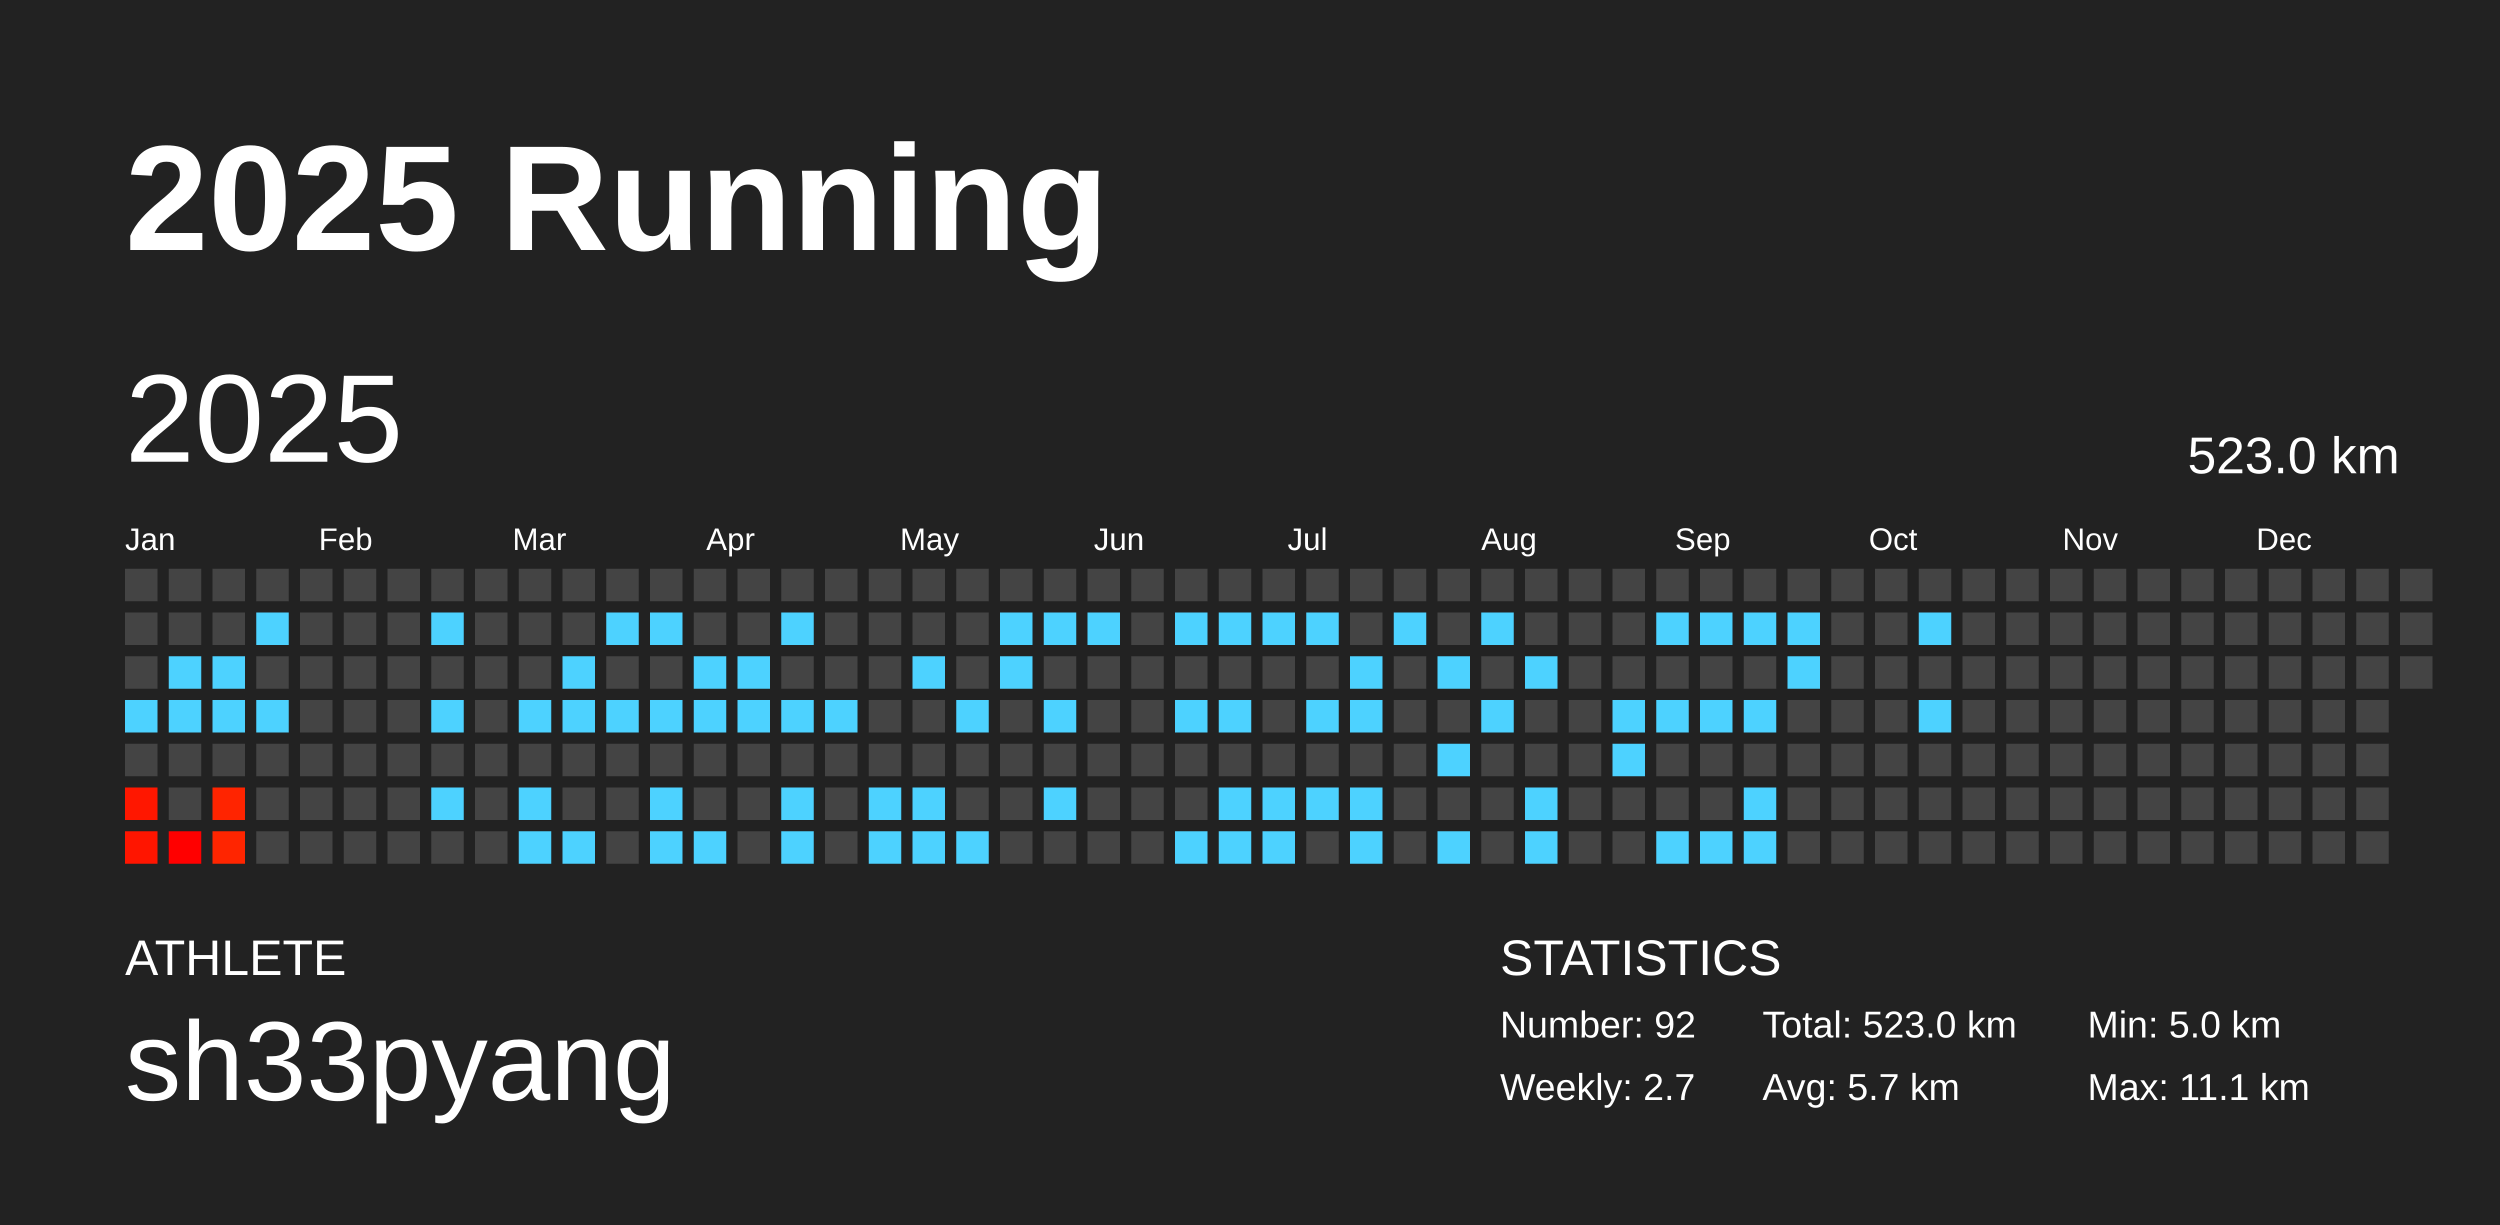
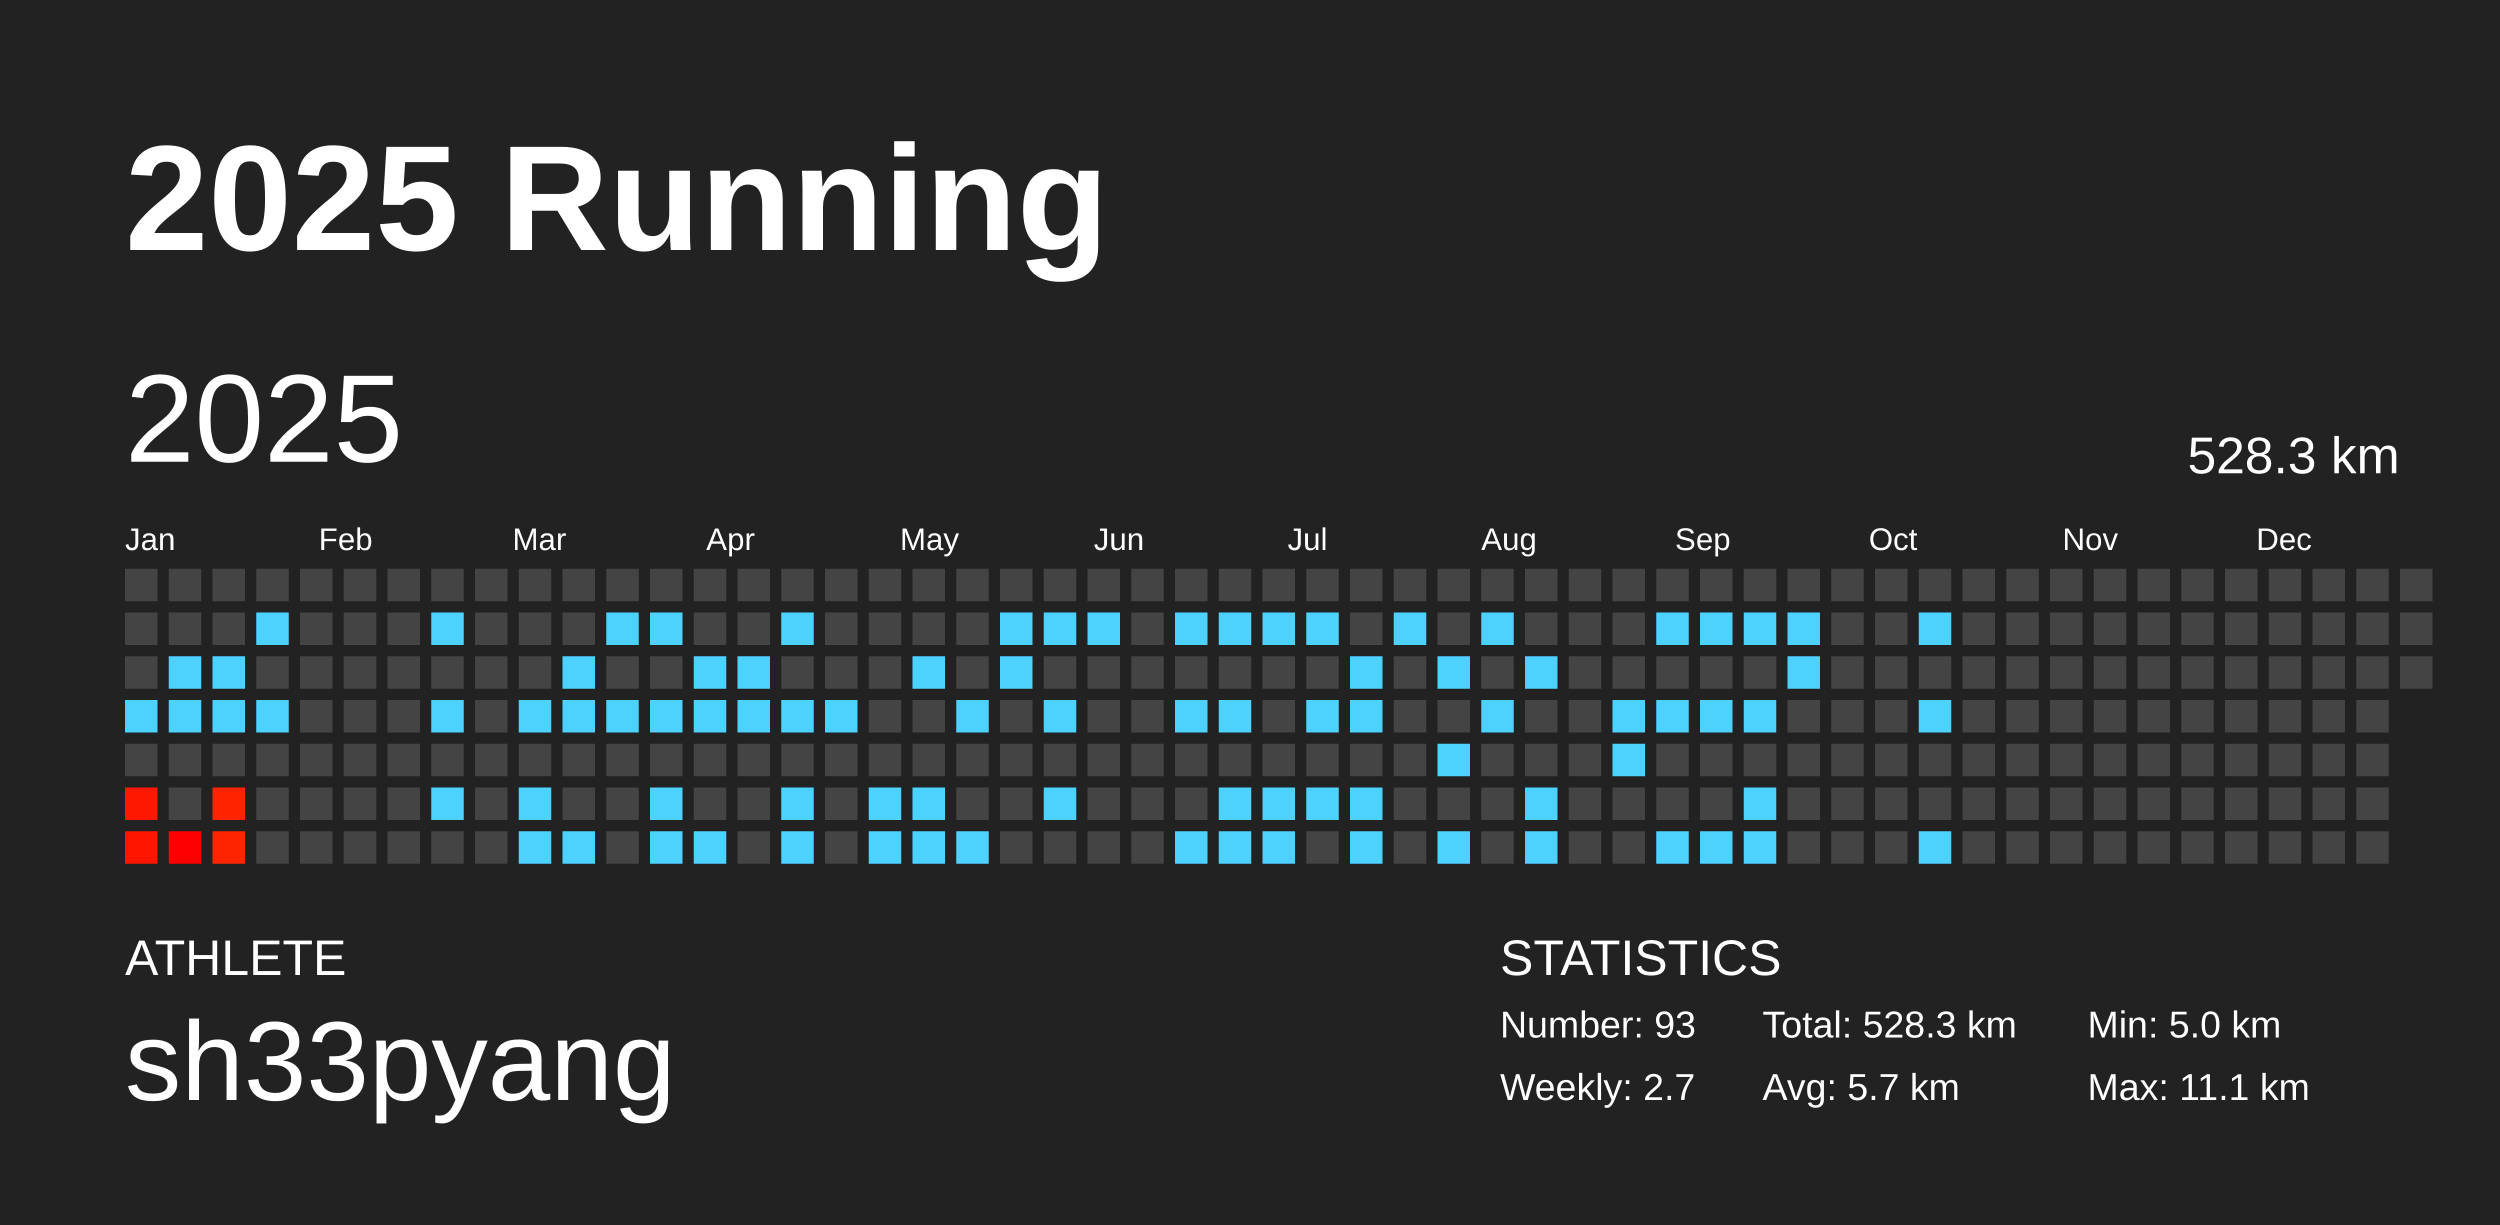
<svg xmlns="http://www.w3.org/2000/svg" baseProfile="full" height="98mm" version="1.1" viewBox="0,0,200,98" width="200mm">
  <defs />
  <rect fill="#222222" height="98" width="200" x="0" y="0" />
  <text fill="#FFFFFF" style="font-size:12px; font-family:Arial; font-weight:bold;" x="10" y="20">2025 Running</text>
  <text fill="#FFFFFF" style="font-size:4px; font-family:Arial" x="10" y="78">ATHLETE</text>
  <text fill="#FFFFFF" style="font-size:9px; font-family:Arial" x="10" y="88">sh33pyang</text>
  <text fill="#FFFFFF" style="font-size:4px; font-family:Arial" x="120" y="78">STATISTICS</text>
-   <text fill="#FFFFFF" style="font-size:3px; font-family:Arial" x="120" y="83">Number: 92</text>
+   <text fill="#FFFFFF" style="font-size:3px; font-family:Arial" x="120" y="83">Number: 93</text>
  <text fill="#FFFFFF" style="font-size:3px; font-family:Arial" x="120" y="88">Weekly: 2.7</text>
-   <text fill="#FFFFFF" style="font-size:3px; font-family:Arial" x="141" y="83">Total: 523.0 km</text>
+   <text fill="#FFFFFF" style="font-size:3px; font-family:Arial" x="141" y="83">Total: 528.3 km</text>
  <text fill="#FFFFFF" style="font-size:3px; font-family:Arial" x="141" y="88">Avg: 5.7 km</text>
  <text fill="#FFFFFF" style="font-size:3px; font-family:Arial" x="167" y="83">Min: 5.0 km</text>
  <text fill="#FFFFFF" style="font-size:3px; font-family:Arial" x="167" y="88">Max: 11.1 km</text>
  <text dominant-baseline="hanging" fill="#FFFFFF" style="font-size:10.0px; font-family:Arial;" x="10" y="30">2025</text>
-   <text dominant-baseline="hanging" fill="#FFFFFF" style="font-size:4.125px; font-family:Arial;" x="175" y="35">523.0 km</text>
+   <text dominant-baseline="hanging" fill="#FFFFFF" style="font-size:4.125px; font-family:Arial;" x="175" y="35">528.3 km</text>
  <text fill="#FFFFFF" style="font-size:2.5px; font-family:Arial" x="10.0" y="44">Jan</text>
  <text fill="#FFFFFF" style="font-size:2.5px; font-family:Arial" x="25.5" y="44">Feb</text>
  <text fill="#FFFFFF" style="font-size:2.5px; font-family:Arial" x="41.0" y="44">Mar</text>
  <text fill="#FFFFFF" style="font-size:2.5px; font-family:Arial" x="56.5" y="44">Apr</text>
  <text fill="#FFFFFF" style="font-size:2.5px; font-family:Arial" x="72.0" y="44">May</text>
  <text fill="#FFFFFF" style="font-size:2.5px; font-family:Arial" x="87.5" y="44">Jun</text>
  <text fill="#FFFFFF" style="font-size:2.5px; font-family:Arial" x="103.0" y="44">Jul</text>
  <text fill="#FFFFFF" style="font-size:2.5px; font-family:Arial" x="118.5" y="44">Aug</text>
  <text fill="#FFFFFF" style="font-size:2.5px; font-family:Arial" x="134.0" y="44">Sep</text>
  <text fill="#FFFFFF" style="font-size:2.5px; font-family:Arial" x="149.5" y="44">Oct</text>
  <text fill="#FFFFFF" style="font-size:2.5px; font-family:Arial" x="165.0" y="44">Nov</text>
  <text fill="#FFFFFF" style="font-size:2.5px; font-family:Arial" x="180.5" y="44">Dec</text>
  <rect fill="#444444" height="2.6" width="2.6" x="10.0" y="45.5" />
  <rect fill="#444444" height="2.6" width="2.6" x="10.0" y="49.0" />
  <rect fill="#444444" height="2.6" width="2.6" x="10.0" y="52.5" />
  <rect fill="#4dd2ff" height="2.6" width="2.6" x="10.0" y="56.0" />
  <rect fill="#444444" height="2.6" width="2.6" x="10.0" y="59.5" />
  <rect fill="#ff1700" height="2.6" width="2.6" x="10.0" y="63.0" />
  <rect fill="#ff1500" height="2.6" width="2.6" x="10.0" y="66.5" />
  <rect fill="#444444" height="2.6" width="2.6" x="13.5" y="45.5" />
  <rect fill="#444444" height="2.6" width="2.6" x="13.5" y="49.0" />
  <rect fill="#4dd2ff" height="2.6" width="2.6" x="13.5" y="52.5" />
  <rect fill="#4dd2ff" height="2.6" width="2.6" x="13.5" y="56.0" />
  <rect fill="#444444" height="2.6" width="2.6" x="13.5" y="59.5" />
  <rect fill="#444444" height="2.6" width="2.6" x="13.5" y="63.0" />
  <rect fill="#ff0000" height="2.6" width="2.6" x="13.5" y="66.5" />
  <rect fill="#444444" height="2.6" width="2.6" x="17.0" y="45.5" />
  <rect fill="#444444" height="2.6" width="2.6" x="17.0" y="49.0" />
  <rect fill="#4dd2ff" height="2.6" width="2.6" x="17.0" y="52.5" />
  <rect fill="#4dd2ff" height="2.6" width="2.6" x="17.0" y="56.0" />
  <rect fill="#444444" height="2.6" width="2.6" x="17.0" y="59.5" />
  <rect fill="#ff2400" height="2.6" width="2.6" x="17.0" y="63.0" />
  <rect fill="#ff2500" height="2.6" width="2.6" x="17.0" y="66.5" />
  <rect fill="#444444" height="2.6" width="2.6" x="20.5" y="45.5" />
  <rect fill="#4dd2ff" height="2.6" width="2.6" x="20.5" y="49.0" />
  <rect fill="#444444" height="2.6" width="2.6" x="20.5" y="52.5" />
  <rect fill="#4dd2ff" height="2.6" width="2.6" x="20.5" y="56.0" />
  <rect fill="#444444" height="2.6" width="2.6" x="20.5" y="59.5" />
  <rect fill="#444444" height="2.6" width="2.6" x="20.5" y="63.0" />
  <rect fill="#444444" height="2.6" width="2.6" x="20.5" y="66.5" />
  <rect fill="#444444" height="2.6" width="2.6" x="24.0" y="45.5" />
  <rect fill="#444444" height="2.6" width="2.6" x="24.0" y="49.0" />
  <rect fill="#444444" height="2.6" width="2.6" x="24.0" y="52.5" />
  <rect fill="#444444" height="2.6" width="2.6" x="24.0" y="56.0" />
  <rect fill="#444444" height="2.6" width="2.6" x="24.0" y="59.5" />
  <rect fill="#444444" height="2.6" width="2.6" x="24.0" y="63.0" />
  <rect fill="#444444" height="2.6" width="2.6" x="24.0" y="66.5" />
  <rect fill="#444444" height="2.6" width="2.6" x="27.5" y="45.5" />
  <rect fill="#444444" height="2.6" width="2.6" x="27.5" y="49.0" />
  <rect fill="#444444" height="2.6" width="2.6" x="27.5" y="52.5" />
  <rect fill="#444444" height="2.6" width="2.6" x="27.5" y="56.0" />
  <rect fill="#444444" height="2.6" width="2.6" x="27.5" y="59.5" />
  <rect fill="#444444" height="2.6" width="2.6" x="27.5" y="63.0" />
  <rect fill="#444444" height="2.6" width="2.6" x="27.5" y="66.5" />
  <rect fill="#444444" height="2.6" width="2.6" x="31.0" y="45.5" />
  <rect fill="#444444" height="2.6" width="2.6" x="31.0" y="49.0" />
  <rect fill="#444444" height="2.6" width="2.6" x="31.0" y="52.5" />
  <rect fill="#444444" height="2.6" width="2.6" x="31.0" y="56.0" />
  <rect fill="#444444" height="2.6" width="2.6" x="31.0" y="59.5" />
  <rect fill="#444444" height="2.6" width="2.6" x="31.0" y="63.0" />
  <rect fill="#444444" height="2.6" width="2.6" x="31.0" y="66.5" />
  <rect fill="#444444" height="2.6" width="2.6" x="34.5" y="45.5" />
  <rect fill="#4dd2ff" height="2.6" width="2.6" x="34.5" y="49.0" />
  <rect fill="#444444" height="2.6" width="2.6" x="34.5" y="52.5" />
  <rect fill="#4dd2ff" height="2.6" width="2.6" x="34.5" y="56.0" />
  <rect fill="#444444" height="2.6" width="2.6" x="34.5" y="59.5" />
  <rect fill="#4dd2ff" height="2.6" width="2.6" x="34.5" y="63.0" />
  <rect fill="#444444" height="2.6" width="2.6" x="34.5" y="66.5" />
  <rect fill="#444444" height="2.6" width="2.6" x="38.0" y="45.5" />
  <rect fill="#444444" height="2.6" width="2.6" x="38.0" y="49.0" />
  <rect fill="#444444" height="2.6" width="2.6" x="38.0" y="52.5" />
  <rect fill="#444444" height="2.6" width="2.6" x="38.0" y="56.0" />
  <rect fill="#444444" height="2.6" width="2.6" x="38.0" y="59.5" />
  <rect fill="#444444" height="2.6" width="2.6" x="38.0" y="63.0" />
  <rect fill="#444444" height="2.6" width="2.6" x="38.0" y="66.5" />
  <rect fill="#444444" height="2.6" width="2.6" x="41.5" y="45.5" />
  <rect fill="#444444" height="2.6" width="2.6" x="41.5" y="49.0" />
  <rect fill="#444444" height="2.6" width="2.6" x="41.5" y="52.5" />
  <rect fill="#4dd2ff" height="2.6" width="2.6" x="41.5" y="56.0" />
  <rect fill="#444444" height="2.6" width="2.6" x="41.5" y="59.5" />
  <rect fill="#4dd2ff" height="2.6" width="2.6" x="41.5" y="63.0" />
  <rect fill="#4dd2ff" height="2.6" width="2.6" x="41.5" y="66.5" />
  <rect fill="#444444" height="2.6" width="2.6" x="45.0" y="45.5" />
  <rect fill="#444444" height="2.6" width="2.6" x="45.0" y="49.0" />
  <rect fill="#4dd2ff" height="2.6" width="2.6" x="45.0" y="52.5" />
  <rect fill="#4dd2ff" height="2.6" width="2.6" x="45.0" y="56.0" />
  <rect fill="#444444" height="2.6" width="2.6" x="45.0" y="59.5" />
  <rect fill="#444444" height="2.6" width="2.6" x="45.0" y="63.0" />
  <rect fill="#4dd2ff" height="2.6" width="2.6" x="45.0" y="66.5" />
  <rect fill="#444444" height="2.6" width="2.6" x="48.5" y="45.5" />
  <rect fill="#4dd2ff" height="2.6" width="2.6" x="48.5" y="49.0" />
  <rect fill="#444444" height="2.6" width="2.6" x="48.5" y="52.5" />
  <rect fill="#4dd2ff" height="2.6" width="2.6" x="48.5" y="56.0" />
  <rect fill="#444444" height="2.6" width="2.6" x="48.5" y="59.5" />
  <rect fill="#444444" height="2.6" width="2.6" x="48.5" y="63.0" />
  <rect fill="#444444" height="2.6" width="2.6" x="48.5" y="66.5" />
  <rect fill="#444444" height="2.6" width="2.6" x="52.0" y="45.5" />
  <rect fill="#4dd2ff" height="2.6" width="2.6" x="52.0" y="49.0" />
  <rect fill="#444444" height="2.6" width="2.6" x="52.0" y="52.5" />
  <rect fill="#4dd2ff" height="2.6" width="2.6" x="52.0" y="56.0" />
  <rect fill="#444444" height="2.6" width="2.6" x="52.0" y="59.5" />
  <rect fill="#4dd2ff" height="2.6" width="2.6" x="52.0" y="63.0" />
  <rect fill="#4dd2ff" height="2.6" width="2.6" x="52.0" y="66.5" />
  <rect fill="#444444" height="2.6" width="2.6" x="55.5" y="45.5" />
  <rect fill="#444444" height="2.6" width="2.6" x="55.5" y="49.0" />
  <rect fill="#4dd2ff" height="2.6" width="2.6" x="55.5" y="52.5" />
  <rect fill="#4dd2ff" height="2.6" width="2.6" x="55.5" y="56.0" />
  <rect fill="#444444" height="2.6" width="2.6" x="55.5" y="59.5" />
  <rect fill="#444444" height="2.6" width="2.6" x="55.5" y="63.0" />
  <rect fill="#4dd2ff" height="2.6" width="2.6" x="55.5" y="66.5" />
  <rect fill="#444444" height="2.6" width="2.6" x="59.0" y="45.5" />
  <rect fill="#444444" height="2.6" width="2.6" x="59.0" y="49.0" />
  <rect fill="#4dd2ff" height="2.6" width="2.6" x="59.0" y="52.5" />
  <rect fill="#4dd2ff" height="2.6" width="2.6" x="59.0" y="56.0" />
  <rect fill="#444444" height="2.6" width="2.6" x="59.0" y="59.5" />
  <rect fill="#444444" height="2.6" width="2.6" x="59.0" y="63.0" />
  <rect fill="#444444" height="2.6" width="2.6" x="59.0" y="66.5" />
  <rect fill="#444444" height="2.6" width="2.6" x="62.5" y="45.5" />
  <rect fill="#4dd2ff" height="2.6" width="2.6" x="62.5" y="49.0" />
  <rect fill="#444444" height="2.6" width="2.6" x="62.5" y="52.5" />
  <rect fill="#4dd2ff" height="2.6" width="2.6" x="62.5" y="56.0" />
  <rect fill="#444444" height="2.6" width="2.6" x="62.5" y="59.5" />
  <rect fill="#4dd2ff" height="2.6" width="2.6" x="62.5" y="63.0" />
  <rect fill="#4dd2ff" height="2.6" width="2.6" x="62.5" y="66.5" />
  <rect fill="#444444" height="2.6" width="2.6" x="66.0" y="45.5" />
  <rect fill="#444444" height="2.6" width="2.6" x="66.0" y="49.0" />
  <rect fill="#444444" height="2.6" width="2.6" x="66.0" y="52.5" />
  <rect fill="#4dd2ff" height="2.6" width="2.6" x="66.0" y="56.0" />
  <rect fill="#444444" height="2.6" width="2.6" x="66.0" y="59.5" />
  <rect fill="#444444" height="2.6" width="2.6" x="66.0" y="63.0" />
  <rect fill="#444444" height="2.6" width="2.6" x="66.0" y="66.5" />
  <rect fill="#444444" height="2.6" width="2.6" x="69.5" y="45.5" />
  <rect fill="#444444" height="2.6" width="2.6" x="69.5" y="49.0" />
  <rect fill="#444444" height="2.6" width="2.6" x="69.5" y="52.5" />
  <rect fill="#444444" height="2.6" width="2.6" x="69.5" y="56.0" />
  <rect fill="#444444" height="2.6" width="2.6" x="69.5" y="59.5" />
  <rect fill="#4dd2ff" height="2.6" width="2.6" x="69.5" y="63.0" />
  <rect fill="#4dd2ff" height="2.6" width="2.6" x="69.5" y="66.5" />
  <rect fill="#444444" height="2.6" width="2.6" x="73.0" y="45.5" />
  <rect fill="#444444" height="2.6" width="2.6" x="73.0" y="49.0" />
  <rect fill="#4dd2ff" height="2.6" width="2.6" x="73.0" y="52.5" />
  <rect fill="#444444" height="2.6" width="2.6" x="73.0" y="56.0" />
  <rect fill="#444444" height="2.6" width="2.6" x="73.0" y="59.5" />
  <rect fill="#4dd2ff" height="2.6" width="2.6" x="73.0" y="63.0" />
  <rect fill="#4dd2ff" height="2.6" width="2.6" x="73.0" y="66.5" />
  <rect fill="#444444" height="2.6" width="2.6" x="76.5" y="45.5" />
  <rect fill="#444444" height="2.6" width="2.6" x="76.5" y="49.0" />
  <rect fill="#444444" height="2.6" width="2.6" x="76.5" y="52.5" />
  <rect fill="#4dd2ff" height="2.6" width="2.6" x="76.5" y="56.0" />
  <rect fill="#444444" height="2.6" width="2.6" x="76.5" y="59.5" />
  <rect fill="#444444" height="2.6" width="2.6" x="76.5" y="63.0" />
  <rect fill="#4dd2ff" height="2.6" width="2.6" x="76.5" y="66.5" />
  <rect fill="#444444" height="2.6" width="2.6" x="80.0" y="45.5" />
  <rect fill="#4dd2ff" height="2.6" width="2.6" x="80.0" y="49.0" />
  <rect fill="#4dd2ff" height="2.6" width="2.6" x="80.0" y="52.5" />
  <rect fill="#444444" height="2.6" width="2.6" x="80.0" y="56.0" />
  <rect fill="#444444" height="2.6" width="2.6" x="80.0" y="59.5" />
  <rect fill="#444444" height="2.6" width="2.6" x="80.0" y="63.0" />
  <rect fill="#444444" height="2.6" width="2.6" x="80.0" y="66.5" />
  <rect fill="#444444" height="2.6" width="2.6" x="83.5" y="45.5" />
  <rect fill="#4dd2ff" height="2.6" width="2.6" x="83.5" y="49.0" />
  <rect fill="#444444" height="2.6" width="2.6" x="83.5" y="52.5" />
  <rect fill="#4dd2ff" height="2.6" width="2.6" x="83.5" y="56.0" />
  <rect fill="#444444" height="2.6" width="2.6" x="83.5" y="59.5" />
  <rect fill="#4dd2ff" height="2.6" width="2.6" x="83.5" y="63.0" />
  <rect fill="#444444" height="2.6" width="2.6" x="83.5" y="66.5" />
  <rect fill="#444444" height="2.6" width="2.6" x="87.0" y="45.5" />
  <rect fill="#4dd2ff" height="2.6" width="2.6" x="87.0" y="49.0" />
  <rect fill="#444444" height="2.6" width="2.6" x="87.0" y="52.5" />
  <rect fill="#444444" height="2.6" width="2.6" x="87.0" y="56.0" />
  <rect fill="#444444" height="2.6" width="2.6" x="87.0" y="59.5" />
  <rect fill="#444444" height="2.6" width="2.6" x="87.0" y="63.0" />
  <rect fill="#444444" height="2.6" width="2.6" x="87.0" y="66.5" />
  <rect fill="#444444" height="2.6" width="2.6" x="90.5" y="45.5" />
  <rect fill="#444444" height="2.6" width="2.6" x="90.5" y="49.0" />
  <rect fill="#444444" height="2.6" width="2.6" x="90.5" y="52.5" />
  <rect fill="#444444" height="2.6" width="2.6" x="90.5" y="56.0" />
  <rect fill="#444444" height="2.6" width="2.6" x="90.5" y="59.5" />
  <rect fill="#444444" height="2.6" width="2.6" x="90.5" y="63.0" />
  <rect fill="#444444" height="2.6" width="2.6" x="90.5" y="66.5" />
  <rect fill="#444444" height="2.6" width="2.6" x="94.0" y="45.5" />
  <rect fill="#4dd2ff" height="2.6" width="2.6" x="94.0" y="49.0" />
  <rect fill="#444444" height="2.6" width="2.6" x="94.0" y="52.5" />
  <rect fill="#4dd2ff" height="2.6" width="2.6" x="94.0" y="56.0" />
  <rect fill="#444444" height="2.6" width="2.6" x="94.0" y="59.5" />
  <rect fill="#444444" height="2.6" width="2.6" x="94.0" y="63.0" />
  <rect fill="#4dd2ff" height="2.6" width="2.6" x="94.0" y="66.5" />
  <rect fill="#444444" height="2.6" width="2.6" x="97.5" y="45.5" />
  <rect fill="#4dd2ff" height="2.6" width="2.6" x="97.5" y="49.0" />
  <rect fill="#444444" height="2.6" width="2.6" x="97.5" y="52.5" />
  <rect fill="#4dd2ff" height="2.6" width="2.6" x="97.5" y="56.0" />
  <rect fill="#444444" height="2.6" width="2.6" x="97.5" y="59.5" />
  <rect fill="#4dd2ff" height="2.6" width="2.6" x="97.5" y="63.0" />
  <rect fill="#4dd2ff" height="2.6" width="2.6" x="97.5" y="66.5" />
  <rect fill="#444444" height="2.6" width="2.6" x="101.0" y="45.5" />
  <rect fill="#4dd2ff" height="2.6" width="2.6" x="101.0" y="49.0" />
  <rect fill="#444444" height="2.6" width="2.6" x="101.0" y="52.5" />
  <rect fill="#444444" height="2.6" width="2.6" x="101.0" y="56.0" />
  <rect fill="#444444" height="2.6" width="2.6" x="101.0" y="59.5" />
  <rect fill="#4dd2ff" height="2.6" width="2.6" x="101.0" y="63.0" />
  <rect fill="#4dd2ff" height="2.6" width="2.6" x="101.0" y="66.5" />
  <rect fill="#444444" height="2.6" width="2.6" x="104.5" y="45.5" />
  <rect fill="#4dd2ff" height="2.6" width="2.6" x="104.5" y="49.0" />
  <rect fill="#444444" height="2.6" width="2.6" x="104.5" y="52.5" />
  <rect fill="#4dd2ff" height="2.6" width="2.6" x="104.5" y="56.0" />
  <rect fill="#444444" height="2.6" width="2.6" x="104.5" y="59.5" />
  <rect fill="#4dd2ff" height="2.6" width="2.6" x="104.5" y="63.0" />
  <rect fill="#444444" height="2.6" width="2.6" x="104.5" y="66.5" />
  <rect fill="#444444" height="2.6" width="2.6" x="108.0" y="45.5" />
  <rect fill="#444444" height="2.6" width="2.6" x="108.0" y="49.0" />
  <rect fill="#4dd2ff" height="2.6" width="2.6" x="108.0" y="52.5" />
  <rect fill="#4dd2ff" height="2.6" width="2.6" x="108.0" y="56.0" />
  <rect fill="#444444" height="2.6" width="2.6" x="108.0" y="59.5" />
  <rect fill="#4dd2ff" height="2.6" width="2.6" x="108.0" y="63.0" />
  <rect fill="#4dd2ff" height="2.6" width="2.6" x="108.0" y="66.5" />
  <rect fill="#444444" height="2.6" width="2.6" x="111.5" y="45.5" />
  <rect fill="#4dd2ff" height="2.6" width="2.6" x="111.5" y="49.0" />
  <rect fill="#444444" height="2.6" width="2.6" x="111.5" y="52.5" />
  <rect fill="#444444" height="2.6" width="2.6" x="111.5" y="56.0" />
  <rect fill="#444444" height="2.6" width="2.6" x="111.5" y="59.5" />
  <rect fill="#444444" height="2.6" width="2.6" x="111.5" y="63.0" />
  <rect fill="#444444" height="2.6" width="2.6" x="111.5" y="66.5" />
  <rect fill="#444444" height="2.6" width="2.6" x="115.0" y="45.5" />
  <rect fill="#444444" height="2.6" width="2.6" x="115.0" y="49.0" />
  <rect fill="#4dd2ff" height="2.6" width="2.6" x="115.0" y="52.5" />
  <rect fill="#444444" height="2.6" width="2.6" x="115.0" y="56.0" />
  <rect fill="#4dd2ff" height="2.6" width="2.6" x="115.0" y="59.5" />
  <rect fill="#444444" height="2.6" width="2.6" x="115.0" y="63.0" />
  <rect fill="#4dd2ff" height="2.6" width="2.6" x="115.0" y="66.5" />
  <rect fill="#444444" height="2.6" width="2.6" x="118.5" y="45.5" />
  <rect fill="#4dd2ff" height="2.6" width="2.6" x="118.5" y="49.0" />
  <rect fill="#444444" height="2.6" width="2.6" x="118.5" y="52.5" />
  <rect fill="#4dd2ff" height="2.6" width="2.6" x="118.5" y="56.0" />
  <rect fill="#444444" height="2.6" width="2.6" x="118.5" y="59.5" />
  <rect fill="#444444" height="2.6" width="2.6" x="118.5" y="63.0" />
  <rect fill="#444444" height="2.6" width="2.6" x="118.5" y="66.5" />
  <rect fill="#444444" height="2.6" width="2.6" x="122.0" y="45.5" />
  <rect fill="#444444" height="2.6" width="2.6" x="122.0" y="49.0" />
  <rect fill="#4dd2ff" height="2.6" width="2.6" x="122.0" y="52.5" />
  <rect fill="#444444" height="2.6" width="2.6" x="122.0" y="56.0" />
  <rect fill="#444444" height="2.6" width="2.6" x="122.0" y="59.5" />
  <rect fill="#4dd2ff" height="2.6" width="2.6" x="122.0" y="63.0" />
  <rect fill="#4dd2ff" height="2.6" width="2.6" x="122.0" y="66.5" />
  <rect fill="#444444" height="2.6" width="2.6" x="125.5" y="45.5" />
  <rect fill="#444444" height="2.6" width="2.6" x="125.5" y="49.0" />
  <rect fill="#444444" height="2.6" width="2.6" x="125.5" y="52.5" />
  <rect fill="#444444" height="2.6" width="2.6" x="125.5" y="56.0" />
  <rect fill="#444444" height="2.6" width="2.6" x="125.5" y="59.5" />
  <rect fill="#444444" height="2.6" width="2.6" x="125.5" y="63.0" />
  <rect fill="#444444" height="2.6" width="2.6" x="125.5" y="66.5" />
  <rect fill="#444444" height="2.6" width="2.6" x="129.0" y="45.5" />
  <rect fill="#444444" height="2.6" width="2.6" x="129.0" y="49.0" />
  <rect fill="#444444" height="2.6" width="2.6" x="129.0" y="52.5" />
  <rect fill="#4dd2ff" height="2.6" width="2.6" x="129.0" y="56.0" />
  <rect fill="#4dd2ff" height="2.6" width="2.6" x="129.0" y="59.5" />
  <rect fill="#444444" height="2.6" width="2.6" x="129.0" y="63.0" />
  <rect fill="#444444" height="2.6" width="2.6" x="129.0" y="66.5" />
  <rect fill="#444444" height="2.6" width="2.6" x="132.5" y="45.5" />
  <rect fill="#4dd2ff" height="2.6" width="2.6" x="132.5" y="49.0" />
  <rect fill="#444444" height="2.6" width="2.6" x="132.5" y="52.5" />
  <rect fill="#4dd2ff" height="2.6" width="2.6" x="132.5" y="56.0" />
  <rect fill="#444444" height="2.6" width="2.6" x="132.5" y="59.5" />
  <rect fill="#444444" height="2.6" width="2.6" x="132.5" y="63.0" />
  <rect fill="#4dd2ff" height="2.6" width="2.6" x="132.5" y="66.5" />
  <rect fill="#444444" height="2.6" width="2.6" x="136.0" y="45.5" />
  <rect fill="#4dd2ff" height="2.6" width="2.6" x="136.0" y="49.0" />
  <rect fill="#444444" height="2.6" width="2.6" x="136.0" y="52.5" />
  <rect fill="#4dd2ff" height="2.6" width="2.6" x="136.0" y="56.0" />
  <rect fill="#444444" height="2.6" width="2.6" x="136.0" y="59.5" />
  <rect fill="#444444" height="2.6" width="2.6" x="136.0" y="63.0" />
  <rect fill="#4dd2ff" height="2.6" width="2.6" x="136.0" y="66.5" />
  <rect fill="#444444" height="2.6" width="2.6" x="139.5" y="45.5" />
  <rect fill="#4dd2ff" height="2.6" width="2.6" x="139.5" y="49.0" />
  <rect fill="#444444" height="2.6" width="2.6" x="139.5" y="52.5" />
  <rect fill="#4dd2ff" height="2.6" width="2.6" x="139.5" y="56.0" />
  <rect fill="#444444" height="2.6" width="2.6" x="139.5" y="59.5" />
  <rect fill="#4dd2ff" height="2.6" width="2.6" x="139.5" y="63.0" />
  <rect fill="#4dd2ff" height="2.6" width="2.6" x="139.5" y="66.5" />
  <rect fill="#444444" height="2.6" width="2.6" x="143.0" y="45.5" />
  <rect fill="#4dd2ff" height="2.6" width="2.6" x="143.0" y="49.0" />
  <rect fill="#4dd2ff" height="2.6" width="2.6" x="143.0" y="52.5" />
  <rect fill="#444444" height="2.6" width="2.6" x="143.0" y="56.0" />
  <rect fill="#444444" height="2.6" width="2.6" x="143.0" y="59.5" />
  <rect fill="#444444" height="2.6" width="2.6" x="143.0" y="63.0" />
  <rect fill="#444444" height="2.6" width="2.6" x="143.0" y="66.5" />
  <rect fill="#444444" height="2.6" width="2.6" x="146.5" y="45.5" />
  <rect fill="#444444" height="2.6" width="2.6" x="146.5" y="49.0" />
  <rect fill="#444444" height="2.6" width="2.6" x="146.5" y="52.5" />
  <rect fill="#444444" height="2.6" width="2.6" x="146.5" y="56.0" />
  <rect fill="#444444" height="2.6" width="2.6" x="146.5" y="59.5" />
  <rect fill="#444444" height="2.6" width="2.6" x="146.5" y="63.0" />
  <rect fill="#444444" height="2.6" width="2.6" x="146.5" y="66.5" />
  <rect fill="#444444" height="2.6" width="2.6" x="150.0" y="45.5" />
  <rect fill="#444444" height="2.6" width="2.6" x="150.0" y="49.0" />
  <rect fill="#444444" height="2.6" width="2.6" x="150.0" y="52.5" />
  <rect fill="#444444" height="2.6" width="2.6" x="150.0" y="56.0" />
  <rect fill="#444444" height="2.6" width="2.6" x="150.0" y="59.5" />
  <rect fill="#444444" height="2.6" width="2.6" x="150.0" y="63.0" />
  <rect fill="#444444" height="2.6" width="2.6" x="150.0" y="66.5" />
  <rect fill="#444444" height="2.6" width="2.6" x="153.5" y="45.5" />
  <rect fill="#4dd2ff" height="2.6" width="2.6" x="153.5" y="49.0" />
  <rect fill="#444444" height="2.6" width="2.6" x="153.5" y="52.5" />
  <rect fill="#4dd2ff" height="2.6" width="2.6" x="153.5" y="56.0" />
  <rect fill="#444444" height="2.6" width="2.6" x="153.5" y="59.5" />
  <rect fill="#444444" height="2.6" width="2.6" x="153.5" y="63.0" />
-   <rect fill="#444444" height="2.6" width="2.6" x="153.5" y="66.5" />
+   <rect fill="#4dd2ff" height="2.6" width="2.6" x="153.5" y="66.5" />
  <rect fill="#444444" height="2.6" width="2.6" x="157.0" y="45.5" />
  <rect fill="#444444" height="2.6" width="2.6" x="157.0" y="49.0" />
  <rect fill="#444444" height="2.6" width="2.6" x="157.0" y="52.5" />
  <rect fill="#444444" height="2.6" width="2.6" x="157.0" y="56.0" />
  <rect fill="#444444" height="2.6" width="2.6" x="157.0" y="59.5" />
  <rect fill="#444444" height="2.6" width="2.6" x="157.0" y="63.0" />
  <rect fill="#444444" height="2.6" width="2.6" x="157.0" y="66.5" />
  <rect fill="#444444" height="2.6" width="2.6" x="160.5" y="45.5" />
  <rect fill="#444444" height="2.6" width="2.6" x="160.5" y="49.0" />
  <rect fill="#444444" height="2.6" width="2.6" x="160.5" y="52.5" />
  <rect fill="#444444" height="2.6" width="2.6" x="160.5" y="56.0" />
  <rect fill="#444444" height="2.6" width="2.6" x="160.5" y="59.5" />
  <rect fill="#444444" height="2.6" width="2.6" x="160.5" y="63.0" />
  <rect fill="#444444" height="2.6" width="2.6" x="160.5" y="66.5" />
  <rect fill="#444444" height="2.6" width="2.6" x="164.0" y="45.5" />
  <rect fill="#444444" height="2.6" width="2.6" x="164.0" y="49.0" />
  <rect fill="#444444" height="2.6" width="2.6" x="164.0" y="52.5" />
  <rect fill="#444444" height="2.6" width="2.6" x="164.0" y="56.0" />
  <rect fill="#444444" height="2.6" width="2.6" x="164.0" y="59.5" />
  <rect fill="#444444" height="2.6" width="2.6" x="164.0" y="63.0" />
  <rect fill="#444444" height="2.6" width="2.6" x="164.0" y="66.5" />
  <rect fill="#444444" height="2.6" width="2.6" x="167.5" y="45.5" />
  <rect fill="#444444" height="2.6" width="2.6" x="167.5" y="49.0" />
  <rect fill="#444444" height="2.6" width="2.6" x="167.5" y="52.5" />
  <rect fill="#444444" height="2.6" width="2.6" x="167.5" y="56.0" />
  <rect fill="#444444" height="2.6" width="2.6" x="167.5" y="59.5" />
  <rect fill="#444444" height="2.6" width="2.6" x="167.5" y="63.0" />
  <rect fill="#444444" height="2.6" width="2.6" x="167.5" y="66.5" />
  <rect fill="#444444" height="2.6" width="2.6" x="171.0" y="45.5" />
  <rect fill="#444444" height="2.6" width="2.6" x="171.0" y="49.0" />
  <rect fill="#444444" height="2.6" width="2.6" x="171.0" y="52.5" />
  <rect fill="#444444" height="2.6" width="2.6" x="171.0" y="56.0" />
  <rect fill="#444444" height="2.6" width="2.6" x="171.0" y="59.5" />
  <rect fill="#444444" height="2.6" width="2.6" x="171.0" y="63.0" />
  <rect fill="#444444" height="2.6" width="2.6" x="171.0" y="66.5" />
  <rect fill="#444444" height="2.6" width="2.6" x="174.5" y="45.5" />
  <rect fill="#444444" height="2.6" width="2.6" x="174.5" y="49.0" />
  <rect fill="#444444" height="2.6" width="2.6" x="174.5" y="52.5" />
  <rect fill="#444444" height="2.6" width="2.6" x="174.5" y="56.0" />
  <rect fill="#444444" height="2.6" width="2.6" x="174.5" y="59.5" />
  <rect fill="#444444" height="2.6" width="2.6" x="174.5" y="63.0" />
  <rect fill="#444444" height="2.6" width="2.6" x="174.5" y="66.5" />
  <rect fill="#444444" height="2.6" width="2.6" x="178.0" y="45.5" />
  <rect fill="#444444" height="2.6" width="2.6" x="178.0" y="49.0" />
  <rect fill="#444444" height="2.6" width="2.6" x="178.0" y="52.5" />
  <rect fill="#444444" height="2.6" width="2.6" x="178.0" y="56.0" />
  <rect fill="#444444" height="2.6" width="2.6" x="178.0" y="59.5" />
  <rect fill="#444444" height="2.6" width="2.6" x="178.0" y="63.0" />
  <rect fill="#444444" height="2.6" width="2.6" x="178.0" y="66.5" />
  <rect fill="#444444" height="2.6" width="2.6" x="181.5" y="45.5" />
  <rect fill="#444444" height="2.6" width="2.6" x="181.5" y="49.0" />
  <rect fill="#444444" height="2.6" width="2.6" x="181.5" y="52.5" />
  <rect fill="#444444" height="2.6" width="2.6" x="181.5" y="56.0" />
  <rect fill="#444444" height="2.6" width="2.6" x="181.5" y="59.5" />
  <rect fill="#444444" height="2.6" width="2.6" x="181.5" y="63.0" />
  <rect fill="#444444" height="2.6" width="2.6" x="181.5" y="66.5" />
  <rect fill="#444444" height="2.6" width="2.6" x="185.0" y="45.5" />
  <rect fill="#444444" height="2.6" width="2.6" x="185.0" y="49.0" />
  <rect fill="#444444" height="2.6" width="2.6" x="185.0" y="52.5" />
  <rect fill="#444444" height="2.6" width="2.6" x="185.0" y="56.0" />
  <rect fill="#444444" height="2.6" width="2.6" x="185.0" y="59.5" />
  <rect fill="#444444" height="2.6" width="2.6" x="185.0" y="63.0" />
  <rect fill="#444444" height="2.6" width="2.6" x="185.0" y="66.5" />
  <rect fill="#444444" height="2.6" width="2.6" x="188.5" y="45.5" />
  <rect fill="#444444" height="2.6" width="2.6" x="188.5" y="49.0" />
  <rect fill="#444444" height="2.6" width="2.6" x="188.5" y="52.5" />
  <rect fill="#444444" height="2.6" width="2.6" x="188.5" y="56.0" />
  <rect fill="#444444" height="2.6" width="2.6" x="188.5" y="59.5" />
  <rect fill="#444444" height="2.6" width="2.6" x="188.5" y="63.0" />
  <rect fill="#444444" height="2.6" width="2.6" x="188.5" y="66.5" />
  <rect fill="#444444" height="2.6" width="2.6" x="192.0" y="45.5" />
  <rect fill="#444444" height="2.6" width="2.6" x="192.0" y="49.0" />
  <rect fill="#444444" height="2.6" width="2.6" x="192.0" y="52.5" />
</svg>
